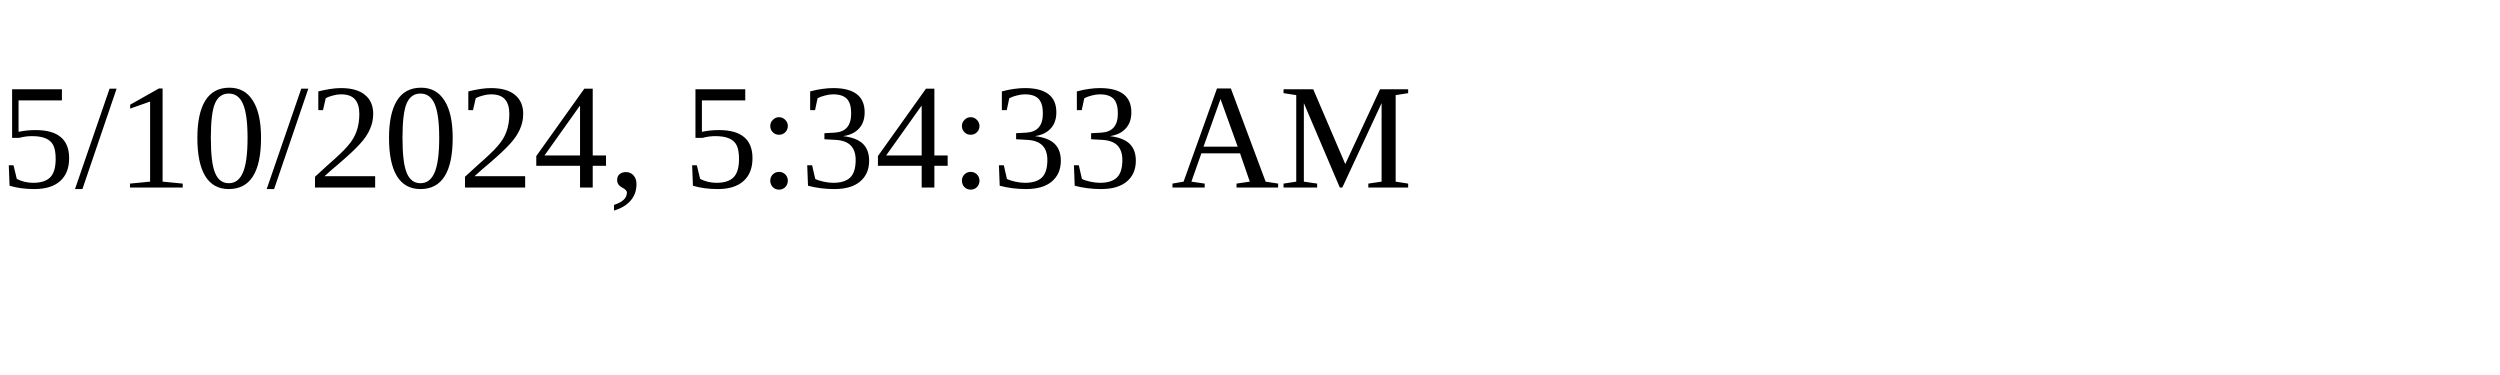
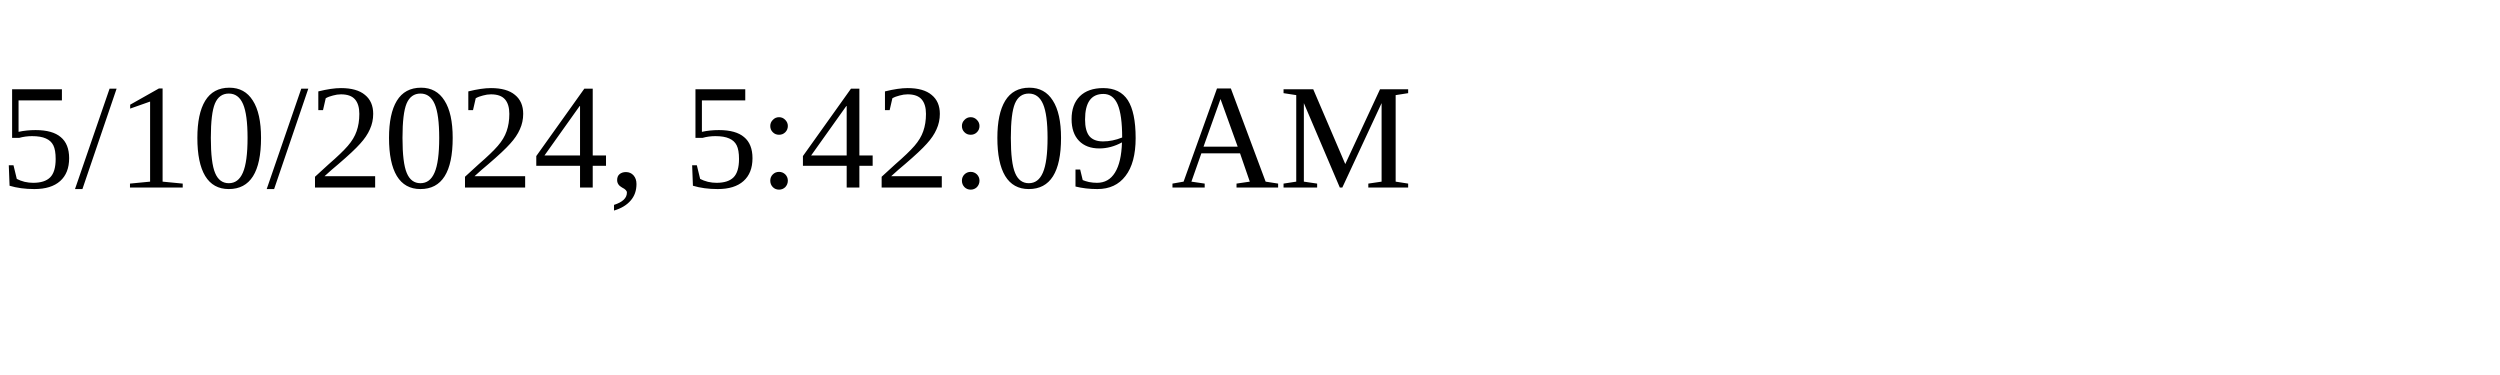
<svg xmlns="http://www.w3.org/2000/svg" height="30" width="200">
-   <text x="0" y="15">5/10/2024, 5:34:33 AM</text>
+   <text x="0" y="15">5/10/2024, 5:42:09 AM</text>
</svg>
